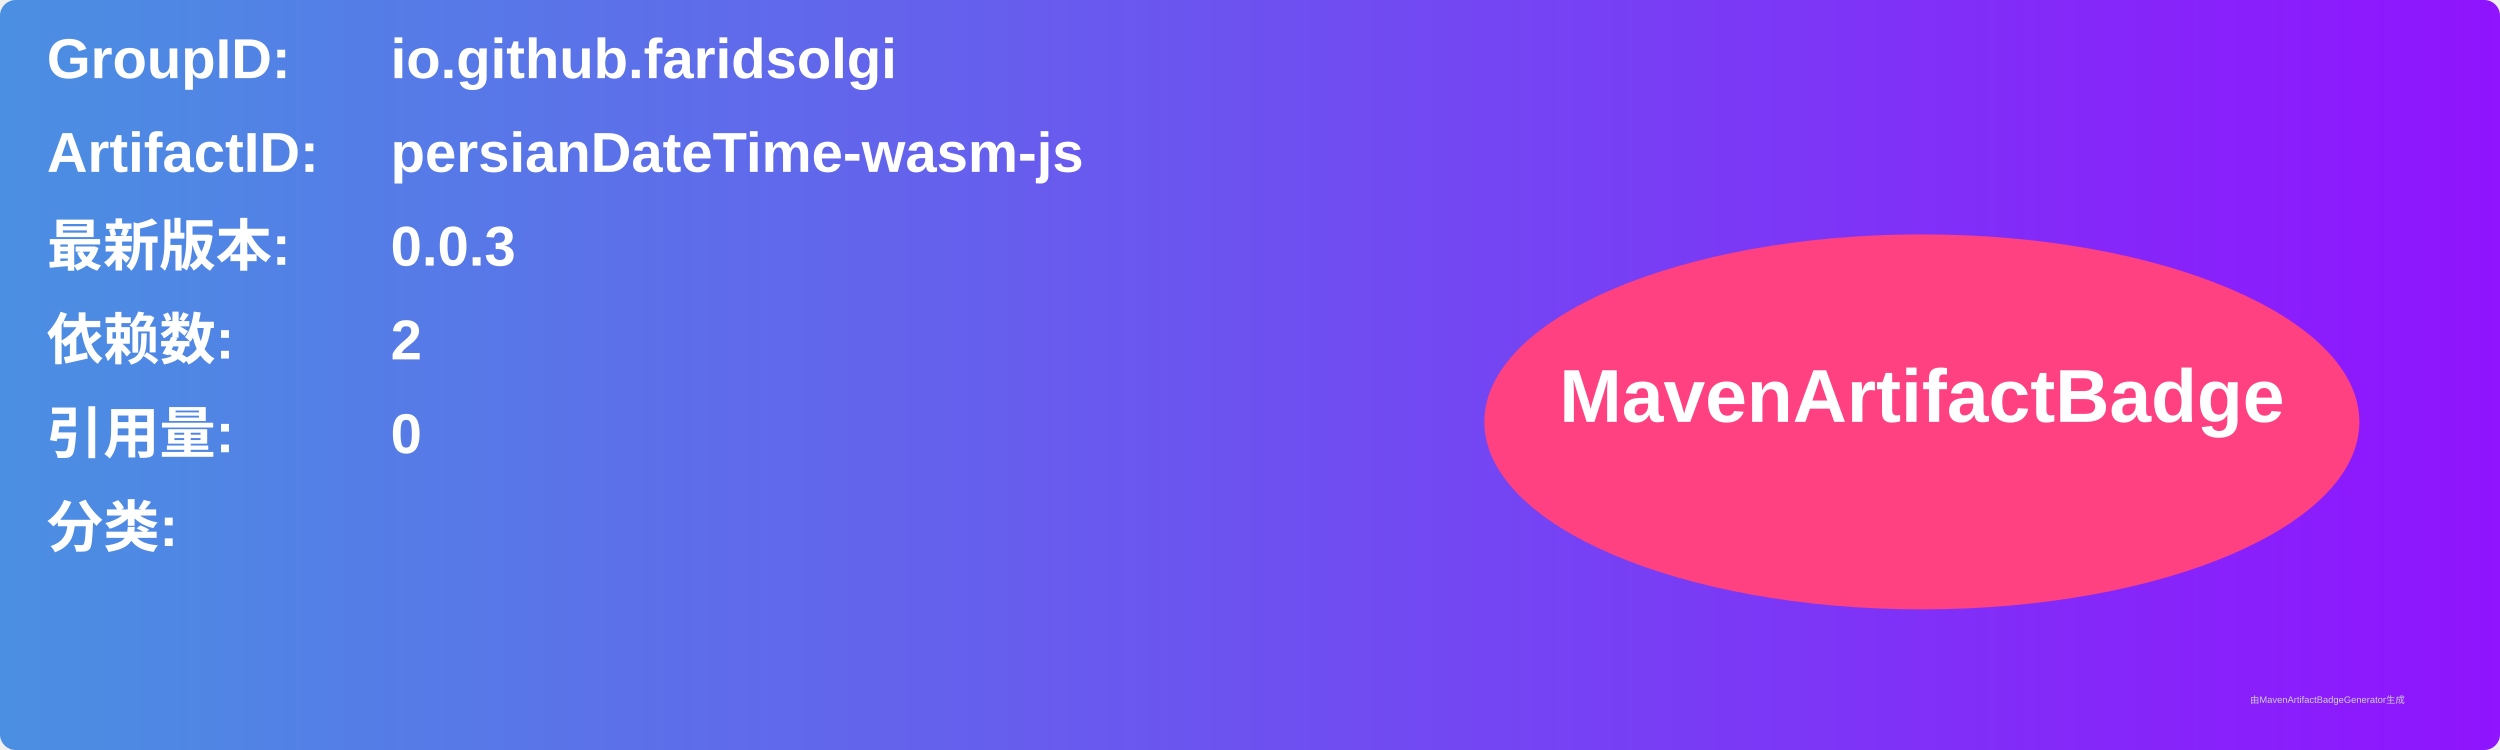
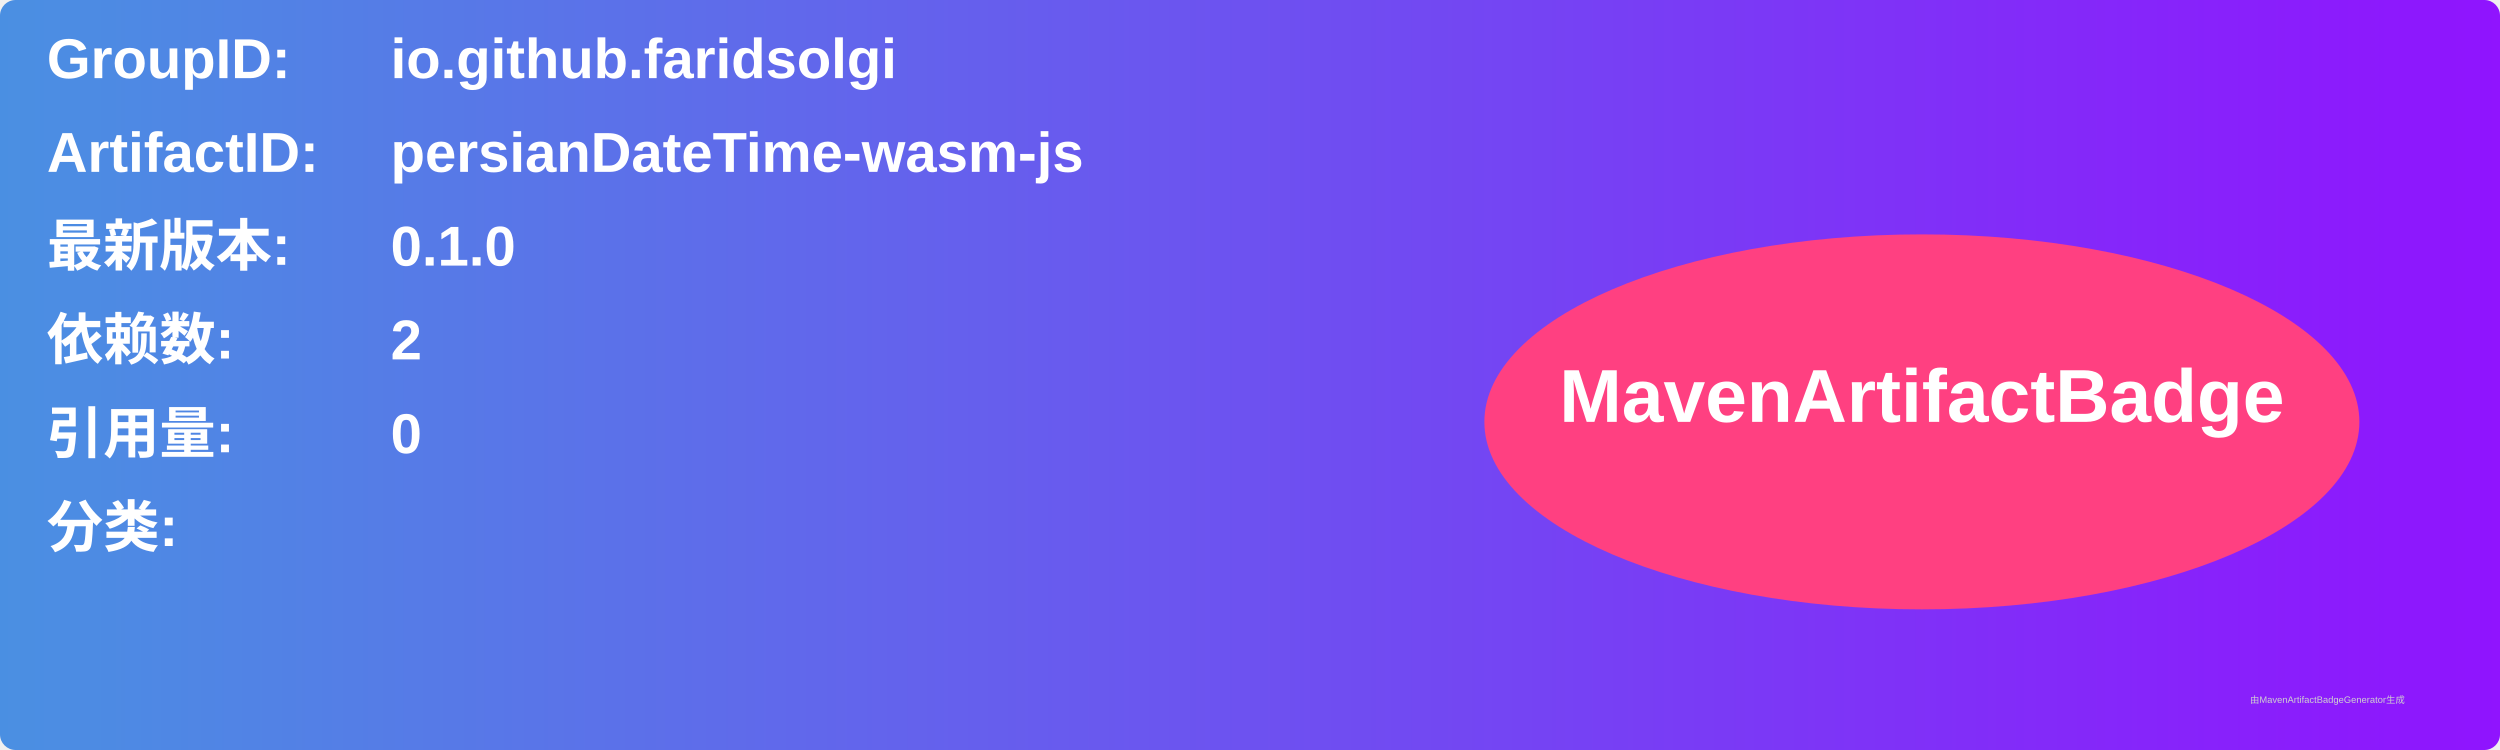
<svg xmlns="http://www.w3.org/2000/svg" width="800" height="240" viewBox="0 0 800 240">
  <linearGradient id="grad" x1="0%" y1="0%" x2="100%" y2="0%">
    <stop offset="0%" stop-color="#4a90e2" />
    <stop offset="100%" stop-color="#9013fe" />
  </linearGradient>
  <rect width="100%" height="100%" rx="5" ry="5" fill="url(#grad)" />
  <g transform="translate(15, 15)">
    <text x="0" y="10" font-family="Arial" font-size="18" fill="white" font-weight="bold" width="260">GroupID:</text>
    <text x="110" y="10" font-family="Arial" font-size="18" fill="white" font-weight="bold" width="460">io.github.faridsolgi</text>
    <text x="0" y="40" font-family="Arial" font-size="18" fill="white" font-weight="bold" width="260">ArtifactID:</text>
    <text x="110" y="40" font-family="Arial" font-size="18" fill="white" font-weight="bold" width="460">persianDateTime-wasm-js</text>
    <text x="0" y="70" font-family="Arial" font-size="18" fill="white" font-weight="bold">最新版本:</text>
    <text x="110" y="70" font-family="Arial" font-size="18" fill="white" font-weight="bold">
-       <tspan font-weight="bold">0.0.3</tspan>
+       <tspan font-weight="bold">0.1.0</tspan>
    </text>
    <text x="0" y="100" font-family="Arial" font-size="18" fill="white" font-weight="bold">依赖数: </text>
    <text x="110" y="100" font-family="Arial" font-size="18" fill="white">
      <tspan font-weight="bold">2</tspan>
    </text>
    <text x="0" y="130" font-family="Arial" font-size="18" fill="white" font-weight="bold">引用量: </text>
    <text x="110" y="130" font-family="Arial" font-size="18" fill="white">
      <tspan font-weight="bold">0</tspan>
    </text>
    <text x="0" y="160" font-family="Arial" font-size="18" fill="white" font-weight="bold">分类:</text>
    <text x="10" y="190" font-family="Arial" font-size="10" fill="white">
      <tspan font-weight="bold" />
    </text>
    <ellipse cx="600" cy="120" rx="140" ry="60" fill="#ff4081" />
    <text x="600" y="120" text-anchor="middle" font-family="Arial" font-size="24" fill="white" font-weight="bold">MavenArtifactBadge</text>
  </g>
  <text x="720" y="225" font-family="Arial" font-size="3" fill="#d0d0d0">由MavenArtifactBadgeGenerator生成</text>
</svg>
